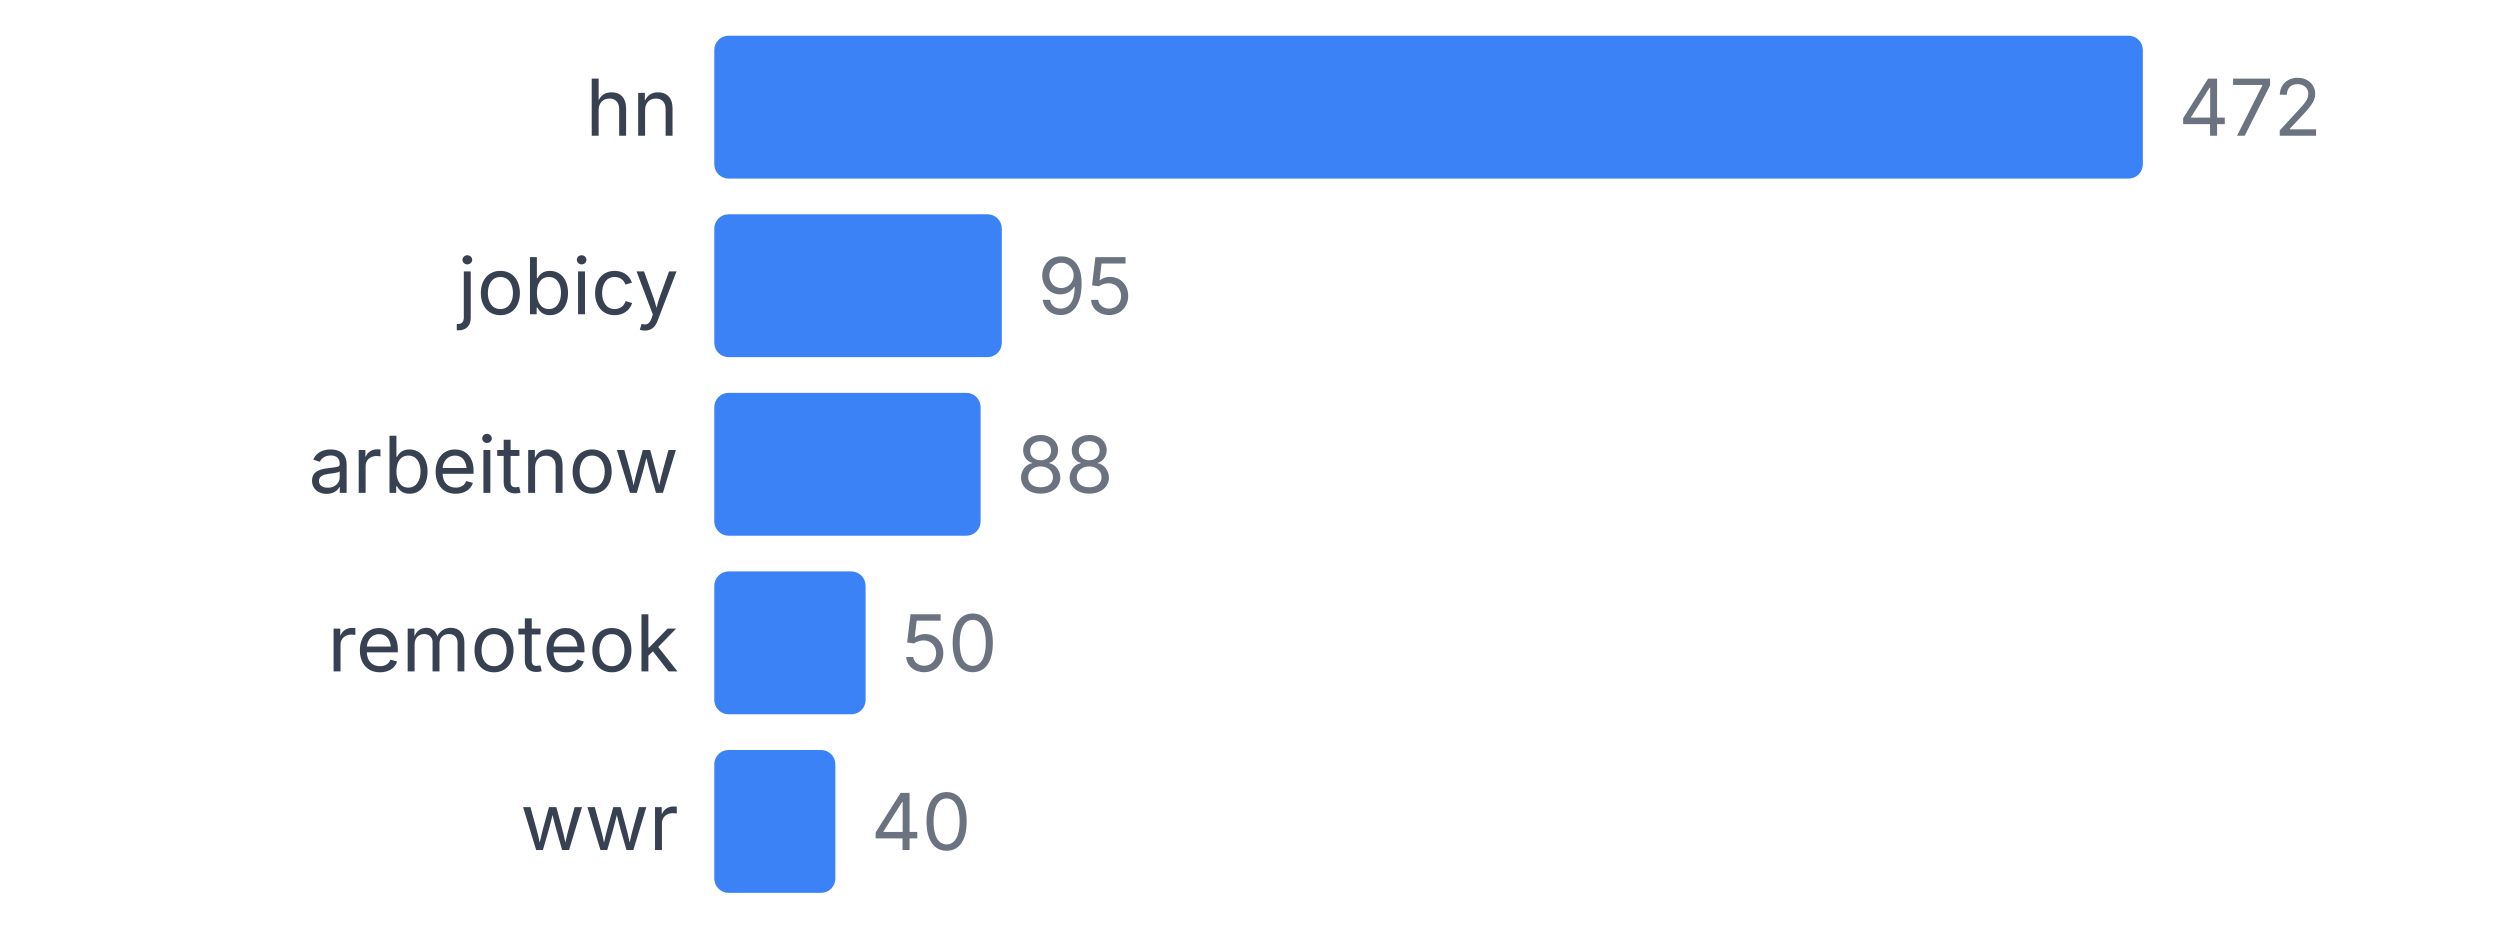
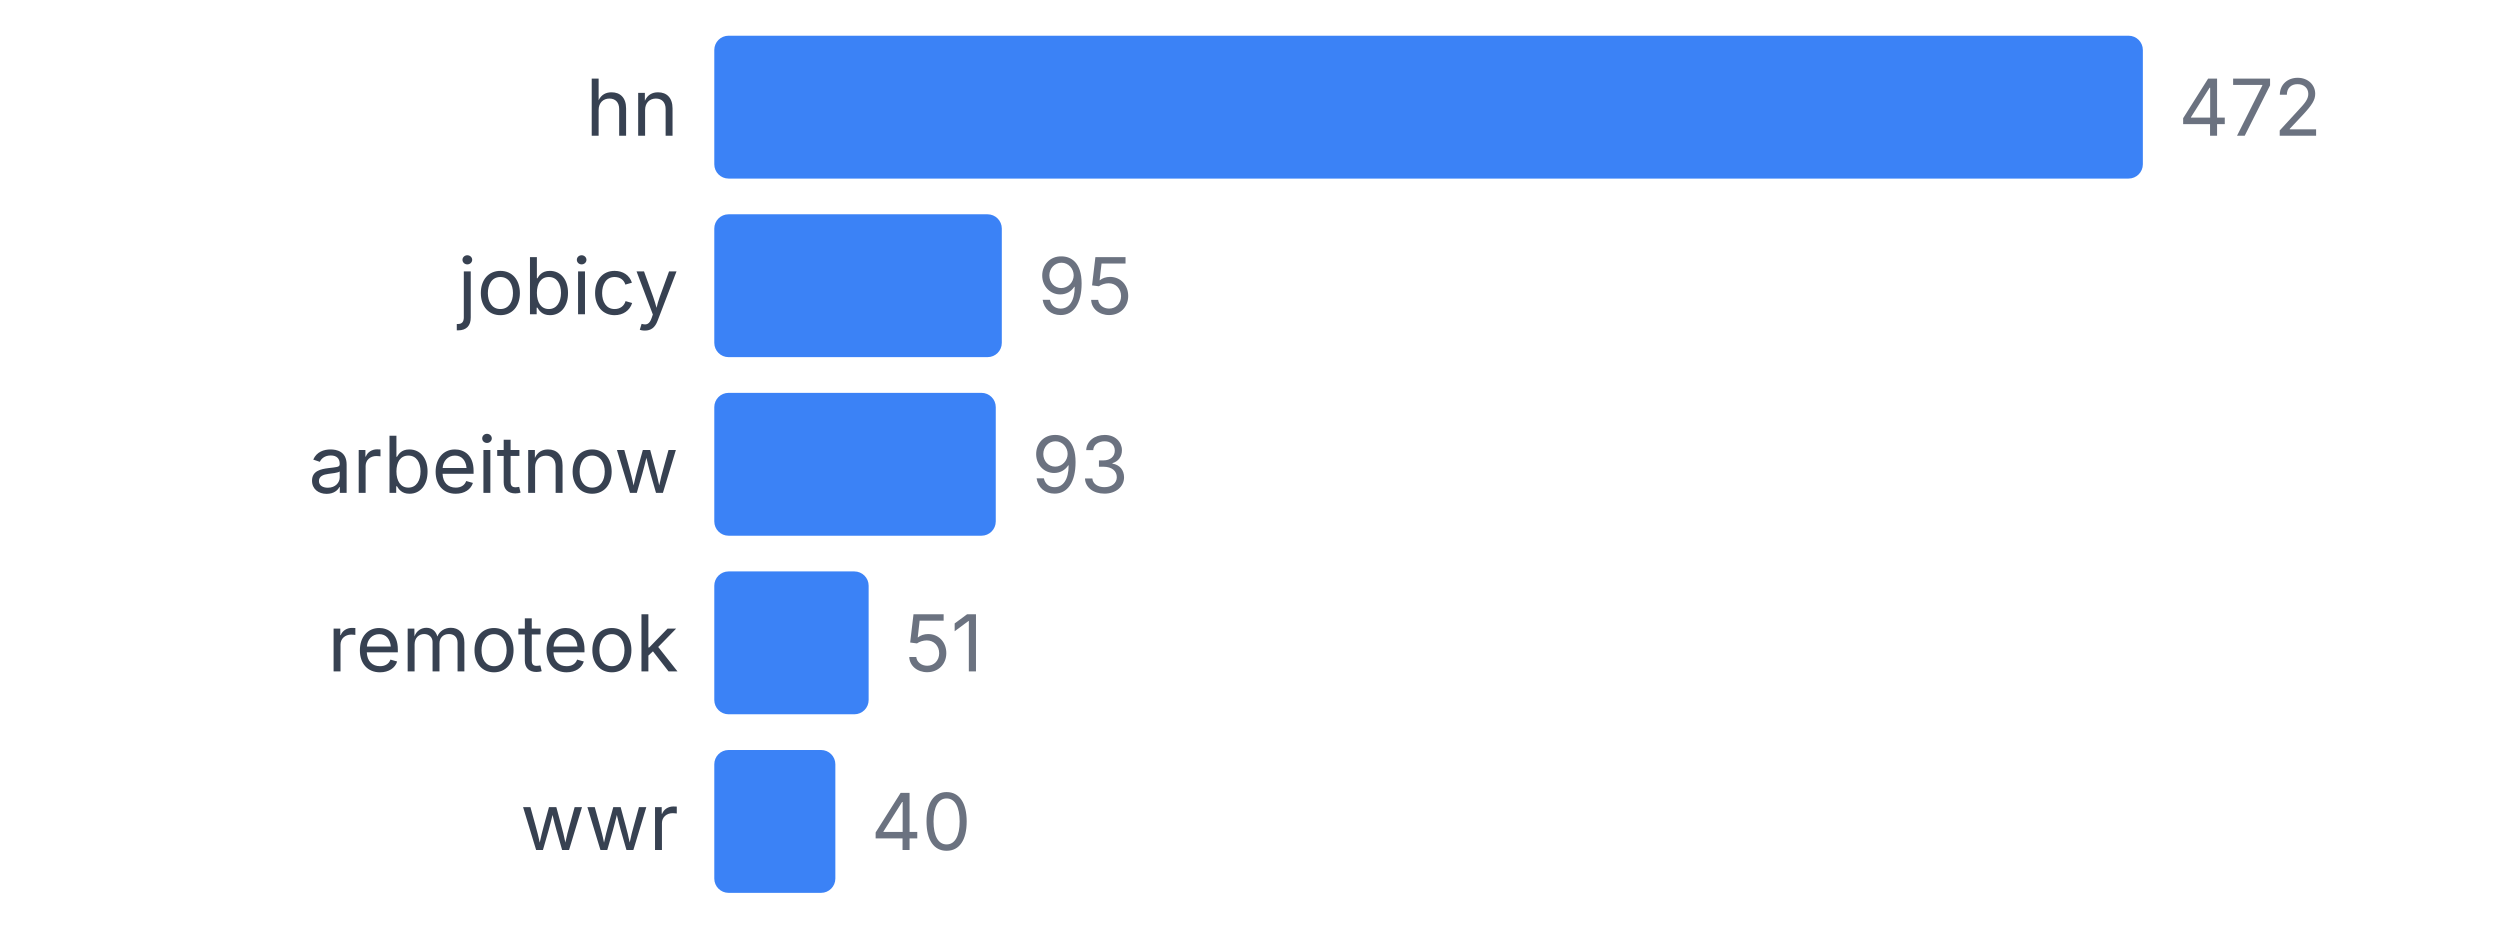
<svg xmlns="http://www.w3.org/2000/svg" width="350" height="130" viewBox="0 0 350 130">
  <style>
    text { font-family: system-ui, -apple-system, sans-serif; }
  </style>
  <text x="95" y="19" text-anchor="end" font-size="11" fill="#374151">hn</text>
  <rect x="100" y="5" width="200" height="20" fill="#3b82f6" rx="2" />
  <text x="305" y="19" font-size="11" fill="#6b7280">472</text>
  <text x="95" y="44" text-anchor="end" font-size="11" fill="#374151">jobicy</text>
  <rect x="100" y="30" width="40.254" height="20" fill="#3b82f6" rx="2" />
  <text x="145.254" y="44" font-size="11" fill="#6b7280">95</text>
  <text x="95" y="69" text-anchor="end" font-size="11" fill="#374151">arbeitnow</text>
-   <rect x="100" y="55" width="37.288" height="20" fill="#3b82f6" rx="2" />
-   <text x="142.288" y="69" font-size="11" fill="#6b7280">88</text>
+   <rect x="100" y="55" width="39.407" height="20" fill="#3b82f6" rx="2" />
+   <text x="144.407" y="69" font-size="11" fill="#6b7280">93</text>
  <text x="95" y="94" text-anchor="end" font-size="11" fill="#374151">remoteok</text>
-   <rect x="100" y="80" width="21.186" height="20" fill="#3b82f6" rx="2" />
-   <text x="126.186" y="94" font-size="11" fill="#6b7280">50</text>
+   <rect x="100" y="80" width="21.61" height="20" fill="#3b82f6" rx="2" />
+   <text x="126.61" y="94" font-size="11" fill="#6b7280">51</text>
  <text x="95" y="119" text-anchor="end" font-size="11" fill="#374151">wwr</text>
  <rect x="100" y="105" width="16.949" height="20" fill="#3b82f6" rx="2" />
  <text x="121.949" y="119" font-size="11" fill="#6b7280">40</text>
</svg>
